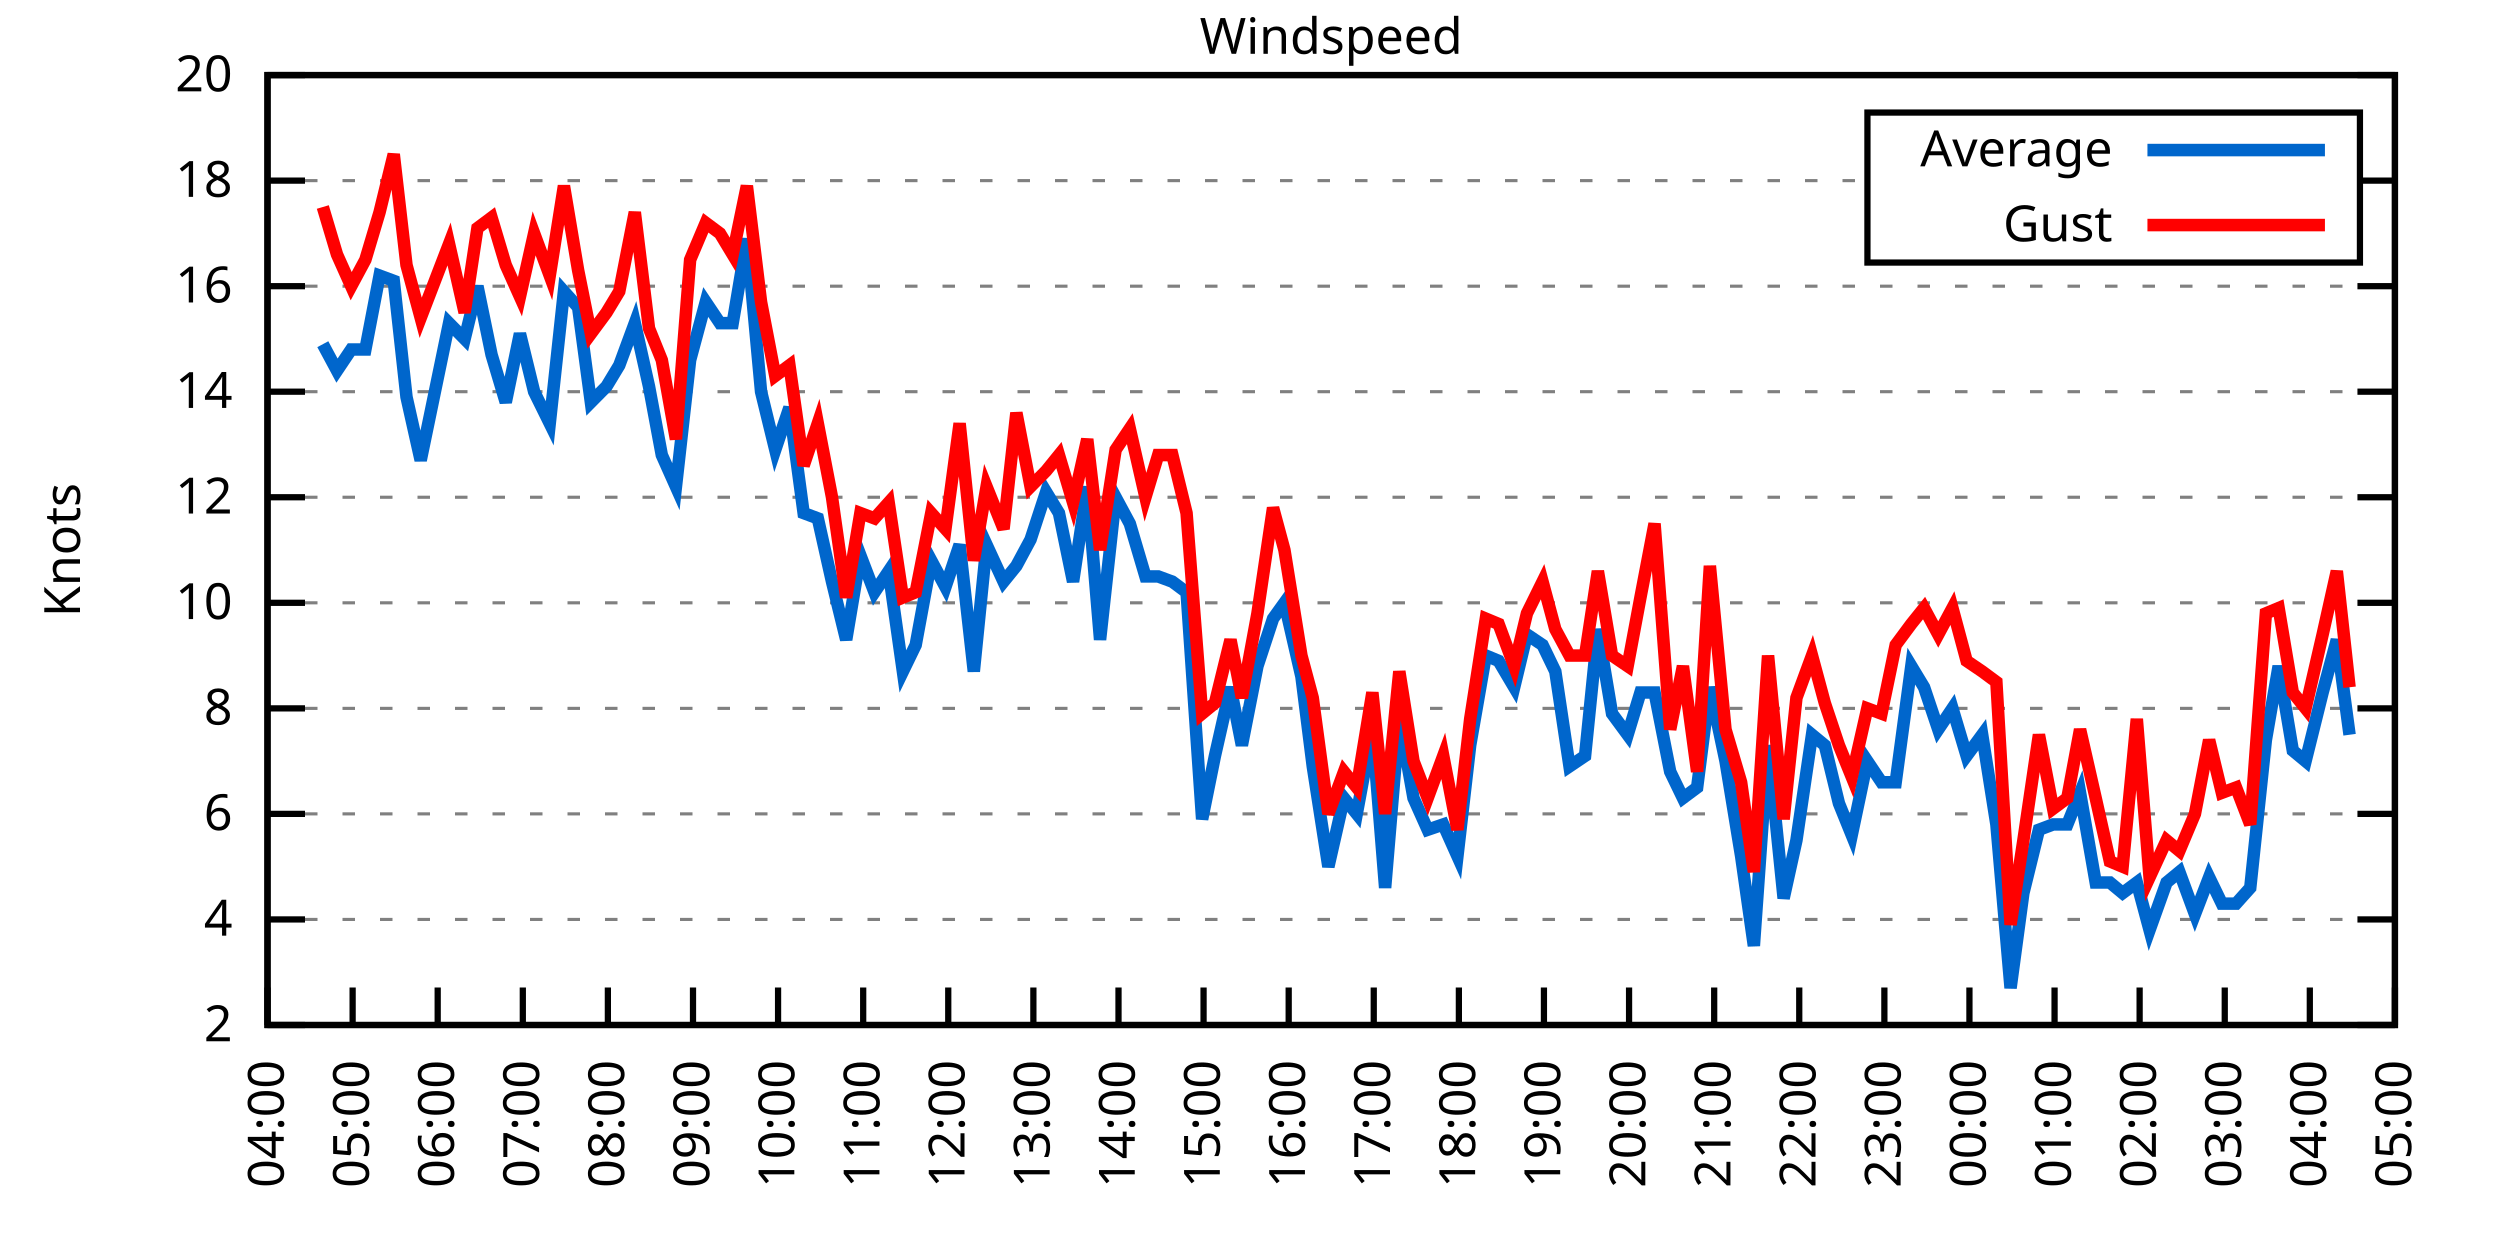
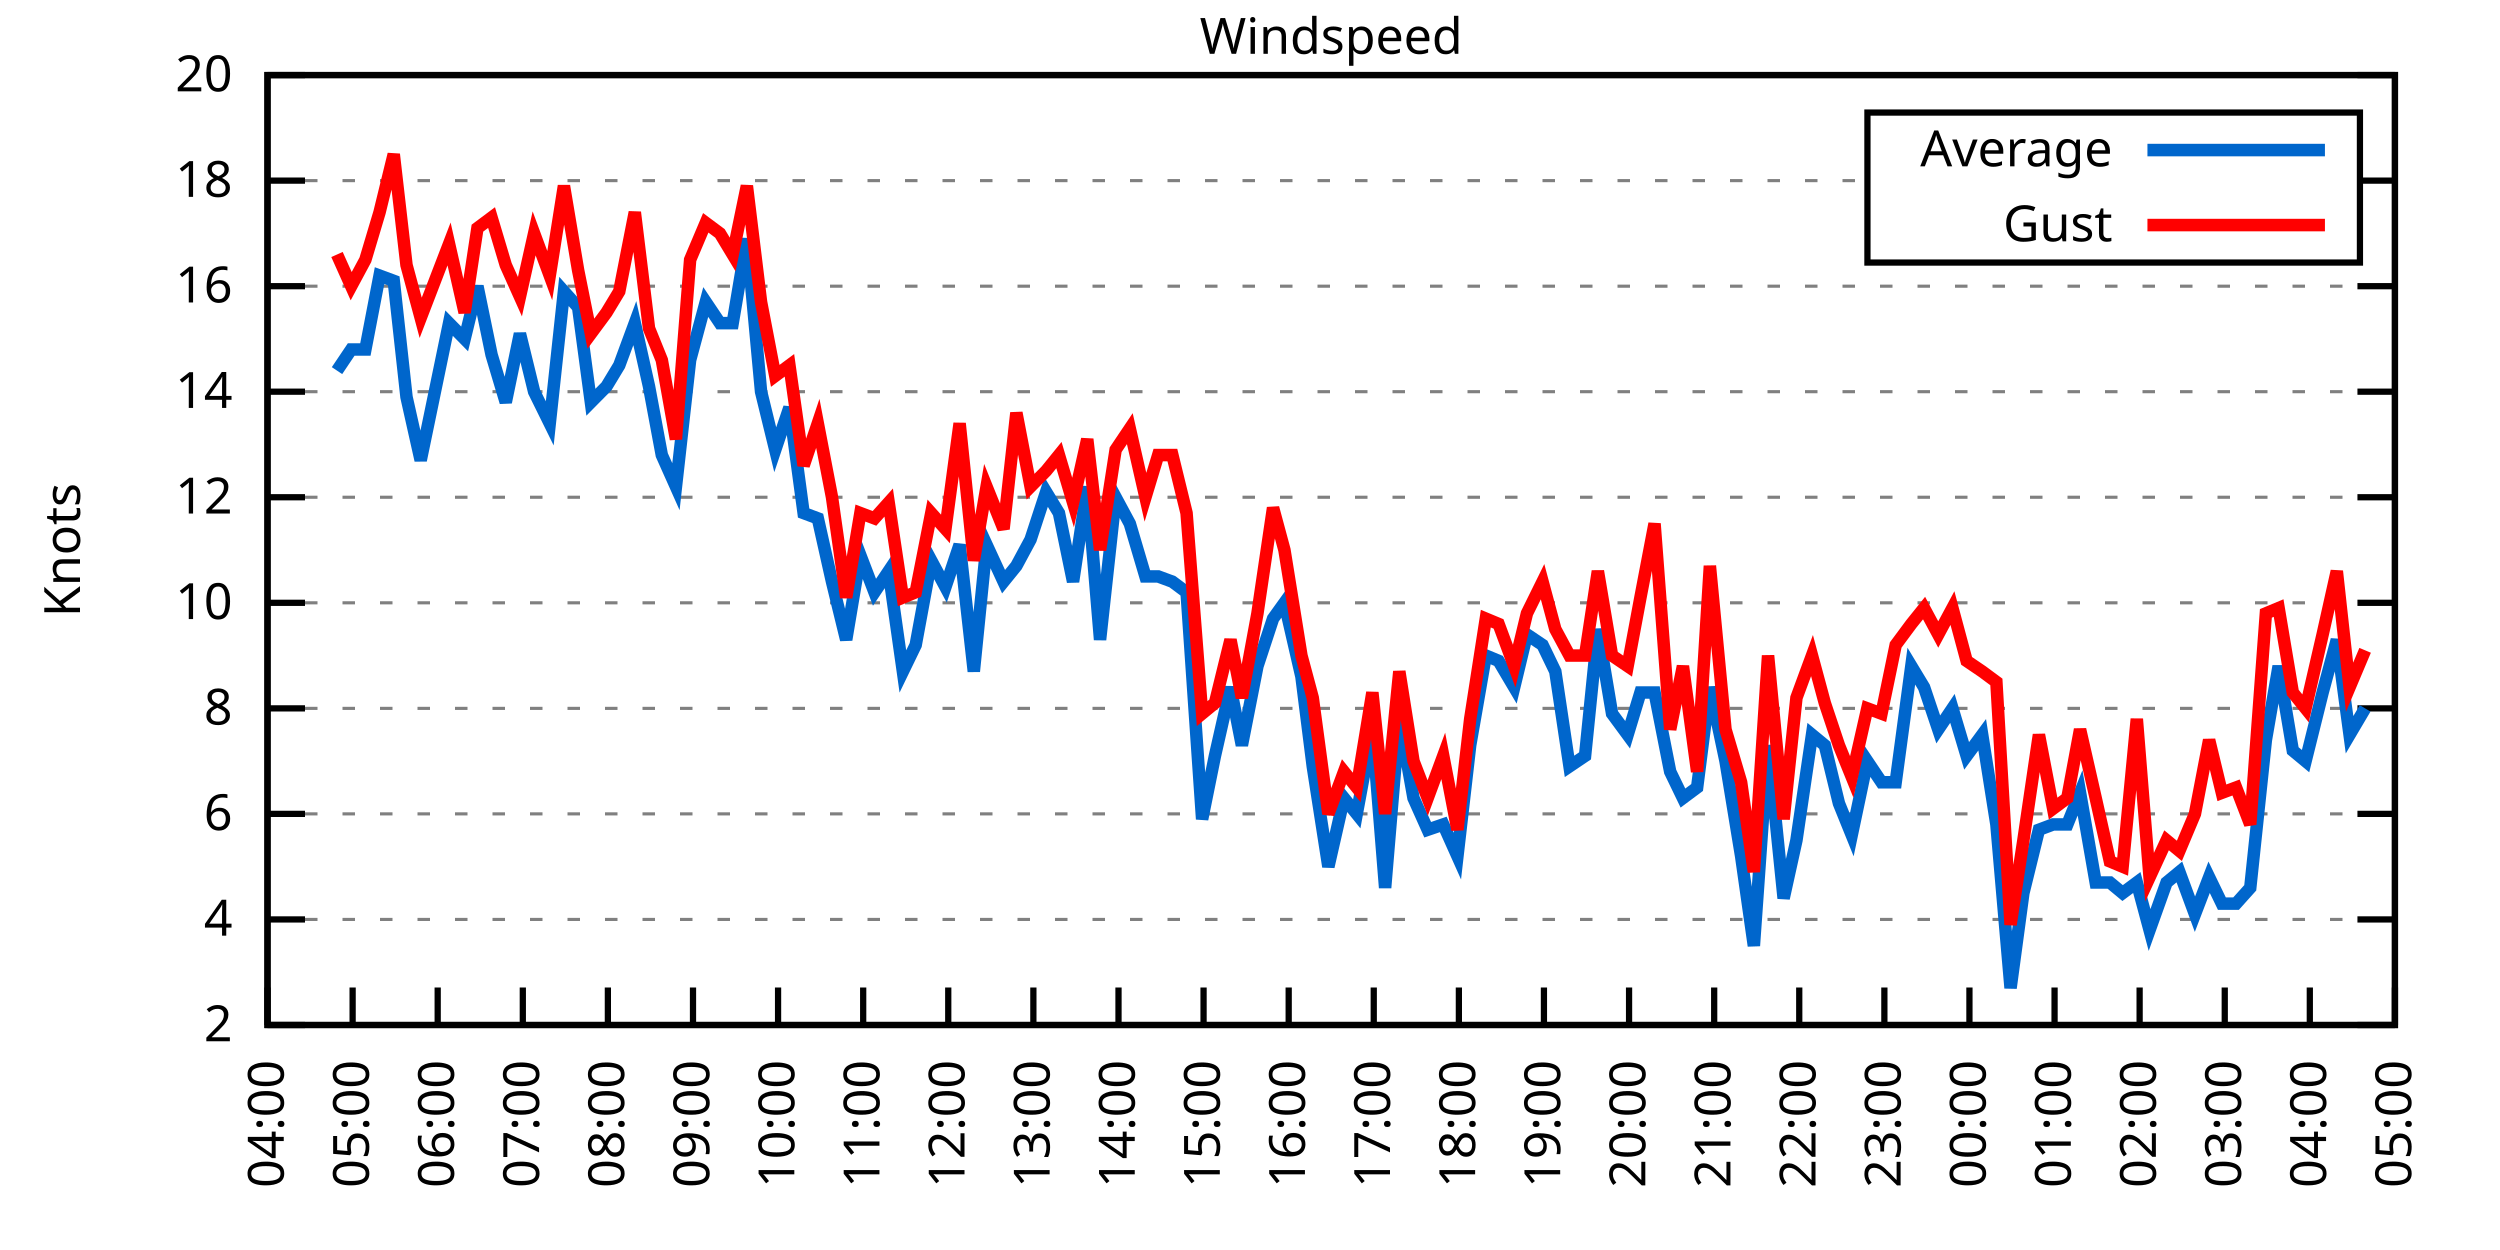
<svg xmlns="http://www.w3.org/2000/svg" xmlns:xlink="http://www.w3.org/1999/xlink" width="400" height="200" viewBox="0 0 400 200">
  <g id="gnuplot_canvas">
    <rect x="0" y="0" width="400" height="200" fill="none" />
    <defs>
      <circle id="gpDot" r="0.5" stroke-width="0.5" stroke="currentColor" />
      <path id="gpPt0" stroke-width="0.333" stroke="currentColor" d="M-1,0 h2 M0,-1 v2" />
      <path id="gpPt1" stroke-width="0.333" stroke="currentColor" d="M-1,-1 L1,1 M1,-1 L-1,1" />
      <path id="gpPt2" stroke-width="0.333" stroke="currentColor" d="M-1,0 L1,0 M0,-1 L0,1 M-1,-1 L1,1 M-1,1 L1,-1" />
      <rect id="gpPt3" stroke-width="0.333" stroke="currentColor" x="-1" y="-1" width="2" height="2" />
      <rect id="gpPt4" stroke-width="0.333" stroke="currentColor" fill="currentColor" x="-1" y="-1" width="2" height="2" />
      <circle id="gpPt5" stroke-width="0.333" stroke="currentColor" cx="0" cy="0" r="1" />
      <use xlink:href="#gpPt5" id="gpPt6" fill="currentColor" stroke="none" />
      <path id="gpPt7" stroke-width="0.333" stroke="currentColor" d="M0,-1.33 L-1.33,0.67 L1.33,0.67 z" />
      <use xlink:href="#gpPt7" id="gpPt8" fill="currentColor" stroke="none" />
      <use xlink:href="#gpPt7" id="gpPt9" stroke="currentColor" transform="rotate(180)" />
      <use xlink:href="#gpPt9" id="gpPt10" fill="currentColor" stroke="none" />
      <use xlink:href="#gpPt3" id="gpPt11" stroke="currentColor" transform="rotate(45)" />
      <use xlink:href="#gpPt11" id="gpPt12" fill="currentColor" stroke="none" />
      <path id="gpPt13" stroke-width="0.333" stroke="currentColor" d="M0,1.330 L1.265,0.411 L0.782,-1.067 L-0.782,-1.076 L-1.265,0.411 z" />
      <use xlink:href="#gpPt13" id="gpPt14" fill="currentColor" stroke="none" />
      <filter id="textbox" filterUnits="objectBoundingBox" x="0" y="0" height="1" width="1">
        <feFlood flood-color="white" flood-opacity="1" result="bgnd" />
        <feComposite in="SourceGraphic" in2="bgnd" operator="atop" />
      </filter>
      <filter id="greybox" filterUnits="objectBoundingBox" x="0" y="0" height="1" width="1">
        <feFlood flood-color="lightgrey" flood-opacity="1" result="grey" />
        <feComposite in="SourceGraphic" in2="grey" operator="atop" />
      </filter>
    </defs>
    <g fill="none" color="white" stroke="currentColor" stroke-width="1.00" stroke-linecap="butt" stroke-linejoin="miter">
</g>
    <g fill="none" color="black" stroke="currentColor" stroke-width="1.00" stroke-linecap="butt" stroke-linejoin="miter">
      <g stroke="none" shape-rendering="crispEdges">
        <polygon fill="rgb(255, 255, 255)" points="42.80,164.00 383.18,164.00 383.18,12.02 42.80,12.02 " />
      </g>
    </g>
    <g fill="none" color="black" stroke="currentColor" stroke-width="1.00" stroke-linecap="butt" stroke-linejoin="miter">
</g>
    <g fill="none" color="black" stroke="black" stroke-width="0.50" stroke-linecap="butt" stroke-linejoin="miter">
</g>
    <g fill="none" color="gray" stroke="currentColor" stroke-width="0.50" stroke-linecap="butt" stroke-linejoin="miter">
      <path stroke="gray" stroke-dasharray="2,4" class="gridline" d="M42.80,164.00 L383.19,164.00  " />
    </g>
    <g fill="none" color="gray" stroke="gray" stroke-width="1.00" stroke-linecap="butt" stroke-linejoin="miter">
</g>
    <g fill="none" color="black" stroke="currentColor" stroke-width="1.00" stroke-linecap="butt" stroke-linejoin="miter">
      <path stroke="black" d="M42.80,164.00 L48.80,164.00 M383.19,164.00 L377.19,164.00  " />
      <g transform="translate(37.20,166.60)" stroke="none" fill="black" font-family="Sans" font-size="8.00" text-anchor="end">
        <text>
          <tspan font-family="Sans"> 2</tspan>
        </text>
      </g>
    </g>
    <g fill="none" color="black" stroke="currentColor" stroke-width="1.00" stroke-linecap="butt" stroke-linejoin="miter">
</g>
    <g fill="none" color="black" stroke="black" stroke-width="0.50" stroke-linecap="butt" stroke-linejoin="miter">
</g>
    <g fill="none" color="gray" stroke="currentColor" stroke-width="0.50" stroke-linecap="butt" stroke-linejoin="miter">
      <path stroke="gray" stroke-dasharray="2,4" class="gridline" d="M42.80,147.11 L383.19,147.11  " />
    </g>
    <g fill="none" color="gray" stroke="gray" stroke-width="1.00" stroke-linecap="butt" stroke-linejoin="miter">
</g>
    <g fill="none" color="black" stroke="currentColor" stroke-width="1.00" stroke-linecap="butt" stroke-linejoin="miter">
      <path stroke="black" d="M42.80,147.11 L48.80,147.11 M383.19,147.11 L377.19,147.11  " />
      <g transform="translate(37.20,149.71)" stroke="none" fill="black" font-family="Sans" font-size="8.00" text-anchor="end">
        <text>
          <tspan font-family="Sans"> 4</tspan>
        </text>
      </g>
    </g>
    <g fill="none" color="black" stroke="currentColor" stroke-width="1.00" stroke-linecap="butt" stroke-linejoin="miter">
</g>
    <g fill="none" color="black" stroke="black" stroke-width="0.50" stroke-linecap="butt" stroke-linejoin="miter">
</g>
    <g fill="none" color="gray" stroke="currentColor" stroke-width="0.50" stroke-linecap="butt" stroke-linejoin="miter">
      <path stroke="gray" stroke-dasharray="2,4" class="gridline" d="M42.80,130.22 L383.19,130.22  " />
    </g>
    <g fill="none" color="gray" stroke="gray" stroke-width="1.00" stroke-linecap="butt" stroke-linejoin="miter">
</g>
    <g fill="none" color="black" stroke="currentColor" stroke-width="1.00" stroke-linecap="butt" stroke-linejoin="miter">
      <path stroke="black" d="M42.80,130.22 L48.80,130.22 M383.19,130.22 L377.19,130.22  " />
      <g transform="translate(37.20,132.82)" stroke="none" fill="black" font-family="Sans" font-size="8.00" text-anchor="end">
        <text>
          <tspan font-family="Sans"> 6</tspan>
        </text>
      </g>
    </g>
    <g fill="none" color="black" stroke="currentColor" stroke-width="1.00" stroke-linecap="butt" stroke-linejoin="miter">
</g>
    <g fill="none" color="black" stroke="black" stroke-width="0.50" stroke-linecap="butt" stroke-linejoin="miter">
</g>
    <g fill="none" color="gray" stroke="currentColor" stroke-width="0.50" stroke-linecap="butt" stroke-linejoin="miter">
      <path stroke="gray" stroke-dasharray="2,4" class="gridline" d="M42.80,113.34 L383.19,113.34  " />
    </g>
    <g fill="none" color="gray" stroke="gray" stroke-width="1.00" stroke-linecap="butt" stroke-linejoin="miter">
</g>
    <g fill="none" color="black" stroke="currentColor" stroke-width="1.00" stroke-linecap="butt" stroke-linejoin="miter">
      <path stroke="black" d="M42.80,113.34 L48.80,113.34 M383.19,113.34 L377.19,113.34  " />
      <g transform="translate(37.20,115.94)" stroke="none" fill="black" font-family="Sans" font-size="8.00" text-anchor="end">
        <text>
          <tspan font-family="Sans"> 8</tspan>
        </text>
      </g>
    </g>
    <g fill="none" color="black" stroke="currentColor" stroke-width="1.00" stroke-linecap="butt" stroke-linejoin="miter">
</g>
    <g fill="none" color="black" stroke="black" stroke-width="0.50" stroke-linecap="butt" stroke-linejoin="miter">
</g>
    <g fill="none" color="gray" stroke="currentColor" stroke-width="0.50" stroke-linecap="butt" stroke-linejoin="miter">
      <path stroke="gray" stroke-dasharray="2,4" class="gridline" d="M42.80,96.45 L383.19,96.45  " />
    </g>
    <g fill="none" color="gray" stroke="gray" stroke-width="1.00" stroke-linecap="butt" stroke-linejoin="miter">
</g>
    <g fill="none" color="black" stroke="currentColor" stroke-width="1.00" stroke-linecap="butt" stroke-linejoin="miter">
      <path stroke="black" d="M42.80,96.45 L48.80,96.45 M383.19,96.45 L377.19,96.45  " />
      <g transform="translate(37.20,99.05)" stroke="none" fill="black" font-family="Sans" font-size="8.00" text-anchor="end">
        <text>
          <tspan font-family="Sans"> 10</tspan>
        </text>
      </g>
    </g>
    <g fill="none" color="black" stroke="currentColor" stroke-width="1.00" stroke-linecap="butt" stroke-linejoin="miter">
</g>
    <g fill="none" color="black" stroke="black" stroke-width="0.50" stroke-linecap="butt" stroke-linejoin="miter">
</g>
    <g fill="none" color="gray" stroke="currentColor" stroke-width="0.50" stroke-linecap="butt" stroke-linejoin="miter">
      <path stroke="gray" stroke-dasharray="2,4" class="gridline" d="M42.80,79.56 L383.19,79.56  " />
    </g>
    <g fill="none" color="gray" stroke="gray" stroke-width="1.00" stroke-linecap="butt" stroke-linejoin="miter">
</g>
    <g fill="none" color="black" stroke="currentColor" stroke-width="1.00" stroke-linecap="butt" stroke-linejoin="miter">
      <path stroke="black" d="M42.80,79.56 L48.80,79.56 M383.19,79.56 L377.19,79.56  " />
      <g transform="translate(37.20,82.16)" stroke="none" fill="black" font-family="Sans" font-size="8.00" text-anchor="end">
        <text>
          <tspan font-family="Sans"> 12</tspan>
        </text>
      </g>
    </g>
    <g fill="none" color="black" stroke="currentColor" stroke-width="1.00" stroke-linecap="butt" stroke-linejoin="miter">
</g>
    <g fill="none" color="black" stroke="black" stroke-width="0.50" stroke-linecap="butt" stroke-linejoin="miter">
</g>
    <g fill="none" color="gray" stroke="currentColor" stroke-width="0.50" stroke-linecap="butt" stroke-linejoin="miter">
      <path stroke="gray" stroke-dasharray="2,4" class="gridline" d="M42.80,62.67 L383.19,62.67  " />
    </g>
    <g fill="none" color="gray" stroke="gray" stroke-width="1.00" stroke-linecap="butt" stroke-linejoin="miter">
</g>
    <g fill="none" color="black" stroke="currentColor" stroke-width="1.00" stroke-linecap="butt" stroke-linejoin="miter">
      <path stroke="black" d="M42.80,62.67 L48.80,62.67 M383.19,62.67 L377.19,62.67  " />
      <g transform="translate(37.20,65.27)" stroke="none" fill="black" font-family="Sans" font-size="8.00" text-anchor="end">
        <text>
          <tspan font-family="Sans"> 14</tspan>
        </text>
      </g>
    </g>
    <g fill="none" color="black" stroke="currentColor" stroke-width="1.00" stroke-linecap="butt" stroke-linejoin="miter">
</g>
    <g fill="none" color="black" stroke="black" stroke-width="0.50" stroke-linecap="butt" stroke-linejoin="miter">
</g>
    <g fill="none" color="gray" stroke="currentColor" stroke-width="0.50" stroke-linecap="butt" stroke-linejoin="miter">
      <path stroke="gray" stroke-dasharray="2,4" class="gridline" d="M42.80,45.79 L383.19,45.79  " />
    </g>
    <g fill="none" color="gray" stroke="gray" stroke-width="1.00" stroke-linecap="butt" stroke-linejoin="miter">
</g>
    <g fill="none" color="black" stroke="currentColor" stroke-width="1.00" stroke-linecap="butt" stroke-linejoin="miter">
      <path stroke="black" d="M42.80,45.79 L48.80,45.79 M383.19,45.79 L377.19,45.79  " />
      <g transform="translate(37.20,48.39)" stroke="none" fill="black" font-family="Sans" font-size="8.00" text-anchor="end">
        <text>
          <tspan font-family="Sans"> 16</tspan>
        </text>
      </g>
    </g>
    <g fill="none" color="black" stroke="currentColor" stroke-width="1.00" stroke-linecap="butt" stroke-linejoin="miter">
</g>
    <g fill="none" color="black" stroke="black" stroke-width="0.50" stroke-linecap="butt" stroke-linejoin="miter">
</g>
    <g fill="none" color="gray" stroke="currentColor" stroke-width="0.50" stroke-linecap="butt" stroke-linejoin="miter">
      <path stroke="gray" stroke-dasharray="2,4" class="gridline" d="M42.80,28.90 L298.79,28.90 M377.59,28.90 L383.19,28.90  " />
    </g>
    <g fill="none" color="gray" stroke="gray" stroke-width="1.00" stroke-linecap="butt" stroke-linejoin="miter">
</g>
    <g fill="none" color="black" stroke="currentColor" stroke-width="1.00" stroke-linecap="butt" stroke-linejoin="miter">
      <path stroke="black" d="M42.80,28.90 L48.80,28.90 M383.19,28.90 L377.19,28.90  " />
      <g transform="translate(37.20,31.50)" stroke="none" fill="black" font-family="Sans" font-size="8.00" text-anchor="end">
        <text>
          <tspan font-family="Sans"> 18</tspan>
        </text>
      </g>
    </g>
    <g fill="none" color="black" stroke="currentColor" stroke-width="1.00" stroke-linecap="butt" stroke-linejoin="miter">
</g>
    <g fill="none" color="black" stroke="black" stroke-width="0.50" stroke-linecap="butt" stroke-linejoin="miter">
</g>
    <g fill="none" color="gray" stroke="currentColor" stroke-width="0.50" stroke-linecap="butt" stroke-linejoin="miter">
      <path stroke="gray" stroke-dasharray="2,4" class="gridline" d="M42.80,12.01 L383.19,12.01  " />
    </g>
    <g fill="none" color="gray" stroke="gray" stroke-width="1.00" stroke-linecap="butt" stroke-linejoin="miter">
</g>
    <g fill="none" color="black" stroke="currentColor" stroke-width="1.00" stroke-linecap="butt" stroke-linejoin="miter">
      <path stroke="black" d="M42.80,12.01 L48.80,12.01 M383.19,12.01 L377.19,12.01  " />
      <g transform="translate(37.20,14.61)" stroke="none" fill="black" font-family="Sans" font-size="8.00" text-anchor="end">
        <text>
          <tspan font-family="Sans"> 20</tspan>
        </text>
      </g>
    </g>
    <g fill="none" color="black" stroke="currentColor" stroke-width="1.00" stroke-linecap="butt" stroke-linejoin="miter">
      <path stroke="black" d="M42.80,164.00 L42.80,158.00  " />
      <g transform="translate(45.40,169.60) rotate(270.00)" stroke="none" fill="black" font-family="Sans" font-size="8.00" text-anchor="end">
        <text>
          <tspan font-family="Sans">04:00</tspan>
        </text>
      </g>
    </g>
    <g fill="none" color="black" stroke="currentColor" stroke-width="1.00" stroke-linecap="butt" stroke-linejoin="miter">
      <path stroke="black" d="M56.42,164.00 L56.42,158.00  " />
      <g transform="translate(59.02,169.60) rotate(270.00)" stroke="none" fill="black" font-family="Sans" font-size="8.00" text-anchor="end">
        <text>
          <tspan font-family="Sans">05:00</tspan>
        </text>
      </g>
    </g>
    <g fill="none" color="black" stroke="currentColor" stroke-width="1.00" stroke-linecap="butt" stroke-linejoin="miter">
      <path stroke="black" d="M70.03,164.00 L70.03,158.00  " />
      <g transform="translate(72.63,169.60) rotate(270.00)" stroke="none" fill="black" font-family="Sans" font-size="8.00" text-anchor="end">
        <text>
          <tspan font-family="Sans">06:00</tspan>
        </text>
      </g>
    </g>
    <g fill="none" color="black" stroke="currentColor" stroke-width="1.00" stroke-linecap="butt" stroke-linejoin="miter">
      <path stroke="black" d="M83.65,164.00 L83.65,158.00  " />
      <g transform="translate(86.25,169.60) rotate(270.00)" stroke="none" fill="black" font-family="Sans" font-size="8.00" text-anchor="end">
        <text>
          <tspan font-family="Sans">07:00</tspan>
        </text>
      </g>
    </g>
    <g fill="none" color="black" stroke="currentColor" stroke-width="1.00" stroke-linecap="butt" stroke-linejoin="miter">
      <path stroke="black" d="M97.26,164.00 L97.26,158.00  " />
      <g transform="translate(99.86,169.60) rotate(270.00)" stroke="none" fill="black" font-family="Sans" font-size="8.00" text-anchor="end">
        <text>
          <tspan font-family="Sans">08:00</tspan>
        </text>
      </g>
    </g>
    <g fill="none" color="black" stroke="currentColor" stroke-width="1.00" stroke-linecap="butt" stroke-linejoin="miter">
      <path stroke="black" d="M110.88,164.00 L110.88,158.00  " />
      <g transform="translate(113.48,169.60) rotate(270.00)" stroke="none" fill="black" font-family="Sans" font-size="8.00" text-anchor="end">
        <text>
          <tspan font-family="Sans">09:00</tspan>
        </text>
      </g>
    </g>
    <g fill="none" color="black" stroke="currentColor" stroke-width="1.00" stroke-linecap="butt" stroke-linejoin="miter">
      <path stroke="black" d="M124.49,164.00 L124.49,158.00  " />
      <g transform="translate(127.09,169.60) rotate(270.00)" stroke="none" fill="black" font-family="Sans" font-size="8.00" text-anchor="end">
        <text>
          <tspan font-family="Sans">10:00</tspan>
        </text>
      </g>
    </g>
    <g fill="none" color="black" stroke="currentColor" stroke-width="1.00" stroke-linecap="butt" stroke-linejoin="miter">
      <path stroke="black" d="M138.11,164.00 L138.11,158.00  " />
      <g transform="translate(140.71,169.60) rotate(270.00)" stroke="none" fill="black" font-family="Sans" font-size="8.00" text-anchor="end">
        <text>
          <tspan font-family="Sans">11:00</tspan>
        </text>
      </g>
    </g>
    <g fill="none" color="black" stroke="currentColor" stroke-width="1.00" stroke-linecap="butt" stroke-linejoin="miter">
      <path stroke="black" d="M151.72,164.00 L151.72,158.00  " />
      <g transform="translate(154.32,169.60) rotate(270.00)" stroke="none" fill="black" font-family="Sans" font-size="8.00" text-anchor="end">
        <text>
          <tspan font-family="Sans">12:00</tspan>
        </text>
      </g>
    </g>
    <g fill="none" color="black" stroke="currentColor" stroke-width="1.00" stroke-linecap="butt" stroke-linejoin="miter">
      <path stroke="black" d="M165.34,164.00 L165.34,158.00  " />
      <g transform="translate(167.94,169.60) rotate(270.00)" stroke="none" fill="black" font-family="Sans" font-size="8.00" text-anchor="end">
        <text>
          <tspan font-family="Sans">13:00</tspan>
        </text>
      </g>
    </g>
    <g fill="none" color="black" stroke="currentColor" stroke-width="1.00" stroke-linecap="butt" stroke-linejoin="miter">
      <path stroke="black" d="M178.96,164.00 L178.96,158.00  " />
      <g transform="translate(181.56,169.60) rotate(270.00)" stroke="none" fill="black" font-family="Sans" font-size="8.00" text-anchor="end">
        <text>
          <tspan font-family="Sans">14:00</tspan>
        </text>
      </g>
    </g>
    <g fill="none" color="black" stroke="currentColor" stroke-width="1.00" stroke-linecap="butt" stroke-linejoin="miter">
      <path stroke="black" d="M192.57,164.00 L192.57,158.00  " />
      <g transform="translate(195.17,169.60) rotate(270.00)" stroke="none" fill="black" font-family="Sans" font-size="8.00" text-anchor="end">
        <text>
          <tspan font-family="Sans">15:00</tspan>
        </text>
      </g>
    </g>
    <g fill="none" color="black" stroke="currentColor" stroke-width="1.00" stroke-linecap="butt" stroke-linejoin="miter">
      <path stroke="black" d="M206.19,164.00 L206.19,158.00  " />
      <g transform="translate(208.79,169.60) rotate(270.00)" stroke="none" fill="black" font-family="Sans" font-size="8.00" text-anchor="end">
        <text>
          <tspan font-family="Sans">16:00</tspan>
        </text>
      </g>
    </g>
    <g fill="none" color="black" stroke="currentColor" stroke-width="1.00" stroke-linecap="butt" stroke-linejoin="miter">
      <path stroke="black" d="M219.80,164.00 L219.80,158.00  " />
      <g transform="translate(222.40,169.60) rotate(270.00)" stroke="none" fill="black" font-family="Sans" font-size="8.00" text-anchor="end">
        <text>
          <tspan font-family="Sans">17:00</tspan>
        </text>
      </g>
    </g>
    <g fill="none" color="black" stroke="currentColor" stroke-width="1.00" stroke-linecap="butt" stroke-linejoin="miter">
      <path stroke="black" d="M233.42,164.00 L233.42,158.00  " />
      <g transform="translate(236.02,169.60) rotate(270.00)" stroke="none" fill="black" font-family="Sans" font-size="8.00" text-anchor="end">
        <text>
          <tspan font-family="Sans">18:00</tspan>
        </text>
      </g>
    </g>
    <g fill="none" color="black" stroke="currentColor" stroke-width="1.00" stroke-linecap="butt" stroke-linejoin="miter">
      <path stroke="black" d="M247.03,164.00 L247.03,158.00  " />
      <g transform="translate(249.63,169.60) rotate(270.00)" stroke="none" fill="black" font-family="Sans" font-size="8.00" text-anchor="end">
        <text>
          <tspan font-family="Sans">19:00</tspan>
        </text>
      </g>
    </g>
    <g fill="none" color="black" stroke="currentColor" stroke-width="1.00" stroke-linecap="butt" stroke-linejoin="miter">
      <path stroke="black" d="M260.65,164.00 L260.65,158.00  " />
      <g transform="translate(263.25,169.60) rotate(270.00)" stroke="none" fill="black" font-family="Sans" font-size="8.00" text-anchor="end">
        <text>
          <tspan font-family="Sans">20:00</tspan>
        </text>
      </g>
    </g>
    <g fill="none" color="black" stroke="currentColor" stroke-width="1.00" stroke-linecap="butt" stroke-linejoin="miter">
      <path stroke="black" d="M274.27,164.00 L274.27,158.00  " />
      <g transform="translate(276.87,169.60) rotate(270.00)" stroke="none" fill="black" font-family="Sans" font-size="8.00" text-anchor="end">
        <text>
          <tspan font-family="Sans">21:00</tspan>
        </text>
      </g>
    </g>
    <g fill="none" color="black" stroke="currentColor" stroke-width="1.00" stroke-linecap="butt" stroke-linejoin="miter">
      <path stroke="black" d="M287.88,164.00 L287.88,158.00  " />
      <g transform="translate(290.48,169.60) rotate(270.00)" stroke="none" fill="black" font-family="Sans" font-size="8.00" text-anchor="end">
        <text>
          <tspan font-family="Sans">22:00</tspan>
        </text>
      </g>
    </g>
    <g fill="none" color="black" stroke="currentColor" stroke-width="1.00" stroke-linecap="butt" stroke-linejoin="miter">
      <path stroke="black" d="M301.50,164.00 L301.50,158.00  " />
      <g transform="translate(304.10,169.60) rotate(270.00)" stroke="none" fill="black" font-family="Sans" font-size="8.00" text-anchor="end">
        <text>
          <tspan font-family="Sans">23:00</tspan>
        </text>
      </g>
    </g>
    <g fill="none" color="black" stroke="currentColor" stroke-width="1.00" stroke-linecap="butt" stroke-linejoin="miter">
      <path stroke="black" d="M315.11,164.00 L315.11,158.00  " />
      <g transform="translate(317.71,169.60) rotate(270.00)" stroke="none" fill="black" font-family="Sans" font-size="8.00" text-anchor="end">
        <text>
          <tspan font-family="Sans">00:00</tspan>
        </text>
      </g>
    </g>
    <g fill="none" color="black" stroke="currentColor" stroke-width="1.00" stroke-linecap="butt" stroke-linejoin="miter">
      <path stroke="black" d="M328.73,164.00 L328.73,158.00  " />
      <g transform="translate(331.33,169.60) rotate(270.00)" stroke="none" fill="black" font-family="Sans" font-size="8.00" text-anchor="end">
        <text>
          <tspan font-family="Sans">01:00</tspan>
        </text>
      </g>
    </g>
    <g fill="none" color="black" stroke="currentColor" stroke-width="1.00" stroke-linecap="butt" stroke-linejoin="miter">
      <path stroke="black" d="M342.34,164.00 L342.34,158.00  " />
      <g transform="translate(344.94,169.60) rotate(270.00)" stroke="none" fill="black" font-family="Sans" font-size="8.00" text-anchor="end">
        <text>
          <tspan font-family="Sans">02:00</tspan>
        </text>
      </g>
    </g>
    <g fill="none" color="black" stroke="currentColor" stroke-width="1.00" stroke-linecap="butt" stroke-linejoin="miter">
      <path stroke="black" d="M355.96,164.00 L355.96,158.00  " />
      <g transform="translate(358.56,169.60) rotate(270.00)" stroke="none" fill="black" font-family="Sans" font-size="8.00" text-anchor="end">
        <text>
          <tspan font-family="Sans">03:00</tspan>
        </text>
      </g>
    </g>
    <g fill="none" color="black" stroke="currentColor" stroke-width="1.00" stroke-linecap="butt" stroke-linejoin="miter">
      <path stroke="black" d="M369.57,164.00 L369.57,158.00  " />
      <g transform="translate(372.17,169.60) rotate(270.00)" stroke="none" fill="black" font-family="Sans" font-size="8.00" text-anchor="end">
        <text>
          <tspan font-family="Sans">04:00</tspan>
        </text>
      </g>
    </g>
    <g fill="none" color="black" stroke="currentColor" stroke-width="1.00" stroke-linecap="butt" stroke-linejoin="miter">
      <path stroke="black" d="M383.19,164.00 L383.19,158.00  " />
      <g transform="translate(385.79,169.60) rotate(270.00)" stroke="none" fill="black" font-family="Sans" font-size="8.00" text-anchor="end">
        <text>
          <tspan font-family="Sans">05:00</tspan>
        </text>
      </g>
    </g>
    <g fill="none" color="black" stroke="currentColor" stroke-width="1.00" stroke-linecap="butt" stroke-linejoin="miter">
</g>
    <g fill="none" color="black" stroke="currentColor" stroke-width="1.00" stroke-linecap="butt" stroke-linejoin="miter">
      <path stroke="black" d="M42.80,12.01 L42.80,164.00 L383.19,164.00 L383.19,12.01 L42.80,12.01 Z  " />
    </g>
    <g fill="none" color="black" stroke="currentColor" stroke-width="1.00" stroke-linecap="butt" stroke-linejoin="miter">
</g>
    <g fill="none" color="black" stroke="currentColor" stroke-width="1.00" stroke-linecap="butt" stroke-linejoin="miter">
      <path stroke="black" d="M298.79,42.01 L298.79,18.01 L377.59,18.01 L377.59,42.01 L298.79,42.01 Z  " />
    </g>
    <g id="Windspeed_plot_1">
      <g fill="none" color="white" stroke="black" stroke-width="2.00" stroke-linecap="butt" stroke-linejoin="miter">
</g>
      <g fill="none" color="black" stroke="currentColor" stroke-width="2.00" stroke-linecap="butt" stroke-linejoin="miter">
        <g transform="translate(337.99,26.61)" stroke="none" fill="black" font-family="Sans" font-size="8.00" text-anchor="end">
          <text>
            <tspan font-family="Sans">Average</tspan>
          </text>
        </g>
      </g>
      <g fill="none" color="black" stroke="currentColor" stroke-width="2.00" stroke-linecap="butt" stroke-linejoin="miter">
-         <path stroke="rgb(  0, 102, 204)" d="M343.59,24.01 L371.99,24.01 M51.65,55.07 L53.92,59.30 L56.19,55.92 L58.46,55.92 L60.73,44.10 L63.00,44.94   L65.04,63.52 L67.31,73.65 L71.85,51.70 L74.34,54.23 L76.39,45.79 L78.65,56.76 L80.92,64.36 L83.19,53.39   L85.46,62.67 L87.96,67.74 L90.23,46.63 L92.50,49.16 L94.54,64.36 L97.04,61.83 L99.08,58.45 L101.57,51.70   L103.84,61.83 L105.89,72.81 L108.15,77.87 L110.42,57.61 L112.92,48.32 L115.19,51.70 L117.23,51.70 L119.50,38.19   L121.77,62.67 L124.04,71.96 L126.31,65.21 L128.58,82.09 L130.85,82.94 L133.12,93.07 L135.39,102.36 L137.66,88.85   L139.92,94.76 L142.19,91.38 L144.46,107.43 L146.51,103.20 L149.00,89.69 L151.27,93.92 L153.54,87.16 L155.81,107.43   L157.85,87.16 L160.57,93.07 L162.62,90.54 L164.89,86.32 L167.38,78.72 L169.43,82.09 L171.69,93.07 L173.96,77.87   L176.01,102.36 L178.50,79.56 L180.77,83.78 L183.27,92.23 L185.31,92.23 L187.58,93.07 L189.85,94.76 L192.34,131.07   L194.39,120.94 L196.88,109.96 L198.70,119.25 L201.19,106.58 L203.69,98.98 L205.51,96.45 L208.23,108.27 L210.04,122.62   L212.54,138.67 L215.04,127.69 L217.08,130.22 L219.58,116.71 L221.62,142.05 L223.89,115.03 L226.16,127.69 L228.43,132.76   L230.92,131.91 L233.19,136.98 L235.23,119.25 L237.73,104.89 L239.77,105.74 L242.27,109.96 L244.31,101.52 L246.81,103.20   L248.85,107.43 L251.12,122.62 L253.61,120.94 L255.66,100.67 L257.93,114.18 L260.42,117.56 L262.47,110.80 L264.73,110.80   L267.23,123.47 L269.27,127.69 L271.54,126.00 L273.58,109.96 L276.08,121.78 L278.58,136.98 L280.62,151.33 L282.89,119.25   L285.38,143.73 L287.43,134.45 L289.92,117.56 L291.97,119.25 L294.23,128.54 L296.28,133.60 L298.77,121.78 L301.04,125.16   L303.31,125.16 L305.81,106.58 L307.85,109.96 L310.12,116.71 L312.39,113.34 L314.66,120.94 L317.15,117.56 L319.42,131.91   L321.69,158.09 L323.74,142.89 L326.23,132.76 L328.50,131.91 L330.77,131.91 L332.81,126.85 L335.31,141.20 L337.58,141.20   L339.62,142.89 L341.89,141.20 L343.93,148.80 L346.65,141.20 L348.70,139.51 L351.19,146.27 L353.46,140.36 L355.50,144.58   L357.77,144.58 L360.04,142.05 L362.54,118.40 L364.58,106.58 L366.85,120.09 L368.89,121.78 L371.62,110.80 L373.89,102.36   L375.93,117.56  " />
+         <path stroke="rgb(  0, 102, 204)" d="M343.59,24.01 L371.99,24.01 M53.92,59.30 L56.19,55.92 L58.46,55.92 L60.73,44.10 L63.00,44.94 L65.04,63.52   L67.31,73.65 L71.85,51.70 L74.34,54.23 L76.39,45.79 L78.65,56.76 L80.92,64.36 L83.19,53.39 L85.46,62.67   L87.96,67.74 L90.23,46.63 L92.50,49.16 L94.54,64.36 L97.04,61.83 L99.08,58.45 L101.57,51.70 L103.84,61.83   L105.89,72.81 L108.15,77.87 L110.42,57.61 L112.92,48.32 L115.19,51.70 L117.23,51.70 L119.50,38.19 L121.77,62.67   L124.04,71.96 L126.31,65.21 L128.58,82.09 L130.85,82.94 L133.12,93.07 L135.39,102.36 L137.66,88.85 L139.92,94.76   L142.19,91.38 L144.46,107.43 L146.51,103.20 L149.00,89.69 L151.27,93.92 L153.54,87.16 L155.81,107.43 L157.85,87.16   L160.57,93.07 L162.62,90.54 L164.89,86.32 L167.38,78.72 L169.43,82.09 L171.69,93.07 L173.96,77.87 L176.01,102.36   L178.50,79.56 L180.77,83.78 L183.27,92.23 L185.31,92.23 L187.58,93.07 L189.85,94.76 L192.34,131.07 L194.39,120.94   L196.88,109.96 L198.70,119.25 L201.19,106.58 L203.69,98.98 L205.51,96.45 L208.23,108.27 L210.04,122.62 L212.54,138.67   L215.04,127.69 L217.08,130.22 L219.58,116.71 L221.62,142.05 L223.89,115.03 L226.16,127.69 L228.43,132.76 L230.92,131.91   L233.19,136.98 L235.23,119.25 L237.73,104.89 L239.77,105.74 L242.27,109.96 L244.31,101.52 L246.81,103.20 L248.85,107.43   L251.12,122.62 L253.61,120.94 L255.66,100.67 L257.93,114.18 L260.42,117.56 L262.47,110.80 L264.73,110.80 L267.23,123.47   L269.27,127.69 L271.54,126.00 L273.58,109.96 L276.08,121.78 L278.58,136.98 L280.62,151.33 L282.89,119.25 L285.38,143.73   L287.43,134.45 L289.92,117.56 L291.97,119.25 L294.23,128.54 L296.28,133.60 L298.77,121.78 L301.04,125.16 L303.31,125.16   L305.81,106.58 L307.85,109.96 L310.12,116.71 L312.39,113.34 L314.66,120.94 L317.15,117.56 L319.42,131.91 L321.69,158.09   L323.74,142.89 L326.23,132.76 L328.50,131.91 L330.77,131.91 L332.81,126.85 L335.31,141.20 L337.58,141.20 L339.62,142.89   L341.89,141.20 L343.93,148.80 L346.65,141.20 L348.70,139.51 L351.19,146.27 L353.46,140.36 L355.50,144.58 L357.77,144.58   L360.04,142.05 L362.54,118.40 L364.58,106.58 L366.85,120.09 L368.89,121.78 L371.62,110.80 L373.89,102.36 L375.93,117.56   L378.42,113.34  " />
      </g>
    </g>
    <g id="Windspeed_plot_2">
      <g fill="none" color="black" stroke="currentColor" stroke-width="2.00" stroke-linecap="butt" stroke-linejoin="miter">
        <g transform="translate(337.99,38.61)" stroke="none" fill="black" font-family="Sans" font-size="8.00" text-anchor="end">
          <text>
            <tspan font-family="Sans">Gust</tspan>
          </text>
        </g>
      </g>
      <g fill="none" color="black" stroke="currentColor" stroke-width="2.00" stroke-linecap="butt" stroke-linejoin="miter">
-         <path stroke="rgb(255,   0,   0)" d="M343.59,36.01 L371.99,36.01 M51.65,33.12 L53.92,40.72 L56.19,45.79 L58.46,41.56 L60.73,33.96 L63.00,24.68   L65.04,42.41 L67.31,50.85 L71.85,39.03 L74.34,50.01 L76.39,36.50 L78.65,34.81 L80.92,42.41 L83.19,47.47   L85.46,37.34 L87.96,44.10 L90.23,29.74 L92.50,43.25 L94.54,53.39 L97.04,50.01 L99.08,46.63 L101.57,33.96   L103.84,52.54 L105.89,57.61 L108.15,70.27 L110.42,41.56 L112.92,35.65 L115.19,37.34 L117.23,40.72 L119.50,29.74   L121.77,48.32 L124.04,60.14 L126.31,58.45 L128.58,74.49 L130.85,67.74 L133.12,79.56 L135.39,95.60 L137.66,82.09   L139.92,82.94 L142.19,80.41 L144.46,95.60 L146.51,94.76 L149.00,82.09 L151.27,84.63 L153.54,67.74 L155.81,89.69   L157.85,77.87 L160.57,84.63 L162.62,66.05 L164.89,77.87 L167.38,75.34 L169.43,72.81 L171.69,80.41 L173.96,70.27   L176.01,88.00 L178.50,71.96 L180.77,68.58 L183.27,79.56 L185.31,72.81 L187.58,72.81 L189.85,82.09 L192.34,114.18   L194.39,112.49 L196.88,102.36 L198.70,111.65 L201.19,98.14 L203.69,81.25 L205.51,88.00 L208.23,104.89 L210.04,111.65   L212.54,130.22 L215.04,123.47 L217.08,126.00 L219.58,110.80 L221.62,130.22 L223.89,107.43 L226.16,121.78 L228.43,127.69   L230.92,120.94 L233.19,132.76 L235.23,115.03 L237.73,98.98 L239.77,99.83 L242.27,106.58 L244.31,98.14 L246.81,93.07   L248.85,100.67 L251.12,104.89 L253.61,104.89 L255.66,91.38 L257.93,104.89 L260.42,106.58 L262.47,95.60 L264.73,83.78   L267.23,116.71 L269.27,106.58 L271.54,123.47 L273.58,90.54 L276.08,116.71 L278.58,125.16 L280.62,139.51 L282.89,104.89   L285.38,131.07 L287.43,111.65 L289.92,104.89 L291.97,112.49 L294.23,119.25 L296.28,124.31 L298.77,113.34 L301.04,114.18   L303.31,103.20 L305.81,99.83 L307.85,97.29 L310.12,101.52 L312.39,97.29 L314.66,105.74 L317.15,107.43 L319.42,109.11   L321.69,147.96 L323.74,134.45 L326.23,117.56 L328.50,129.38 L330.77,127.69 L332.81,116.71 L335.31,127.69 L337.58,137.82   L339.62,138.67 L341.89,115.03 L343.93,140.36 L346.65,134.45 L348.70,136.14 L351.19,130.22 L353.46,118.40 L355.50,126.85   L357.77,126.00 L360.04,131.91 L362.54,98.14 L364.58,97.29 L366.85,110.80 L368.89,113.34 L371.62,101.52 L373.89,91.38   L375.93,109.96  " />
+         <path stroke="rgb(255,   0,   0)" d="M343.59,36.01 L371.99,36.01 M53.92,40.72 L56.19,45.79 L58.46,41.56 L60.73,33.96 L63.00,24.68 L65.04,42.41   L67.31,50.85 L71.85,39.03 L74.34,50.01 L76.39,36.50 L78.65,34.81 L80.92,42.41 L83.19,47.47 L85.46,37.34   L87.96,44.10 L90.23,29.74 L92.50,43.25 L94.54,53.39 L97.04,50.01 L99.08,46.63 L101.57,33.96 L103.84,52.54   L105.89,57.61 L108.15,70.27 L110.42,41.56 L112.92,35.65 L115.19,37.34 L117.23,40.72 L119.50,29.74 L121.77,48.32   L124.04,60.14 L126.31,58.45 L128.58,74.49 L130.85,67.74 L133.12,79.56 L135.39,95.60 L137.66,82.09 L139.92,82.94   L142.19,80.41 L144.46,95.60 L146.51,94.76 L149.00,82.09 L151.27,84.63 L153.54,67.74 L155.81,89.69 L157.85,77.87   L160.57,84.63 L162.62,66.05 L164.89,77.87 L167.38,75.34 L169.43,72.81 L171.69,80.41 L173.96,70.27 L176.01,88.00   L178.50,71.96 L180.77,68.58 L183.27,79.56 L185.31,72.81 L187.58,72.81 L189.85,82.09 L192.34,114.18 L194.39,112.49   L196.88,102.36 L198.70,111.65 L201.19,98.14 L203.69,81.25 L205.51,88.00 L208.23,104.89 L210.04,111.65 L212.54,130.22   L215.04,123.47 L217.08,126.00 L219.58,110.80 L221.62,130.22 L223.89,107.43 L226.16,121.78 L228.43,127.69 L230.92,120.94   L233.19,132.76 L235.23,115.03 L237.73,98.98 L239.77,99.83 L242.27,106.58 L244.31,98.14 L246.81,93.07 L248.85,100.67   L251.12,104.89 L253.61,104.89 L255.66,91.38 L257.93,104.89 L260.42,106.58 L262.47,95.60 L264.73,83.78 L267.23,116.71   L269.27,106.58 L271.54,123.47 L273.58,90.54 L276.08,116.71 L278.58,125.16 L280.62,139.51 L282.89,104.89 L285.38,131.07   L287.43,111.65 L289.92,104.89 L291.97,112.49 L294.23,119.25 L296.28,124.31 L298.77,113.34 L301.04,114.18 L303.31,103.20   L305.81,99.83 L307.85,97.29 L310.12,101.52 L312.39,97.29 L314.66,105.74 L317.15,107.43 L319.42,109.11 L321.69,147.96   L323.74,134.45 L326.23,117.56 L328.50,129.38 L330.77,127.69 L332.81,116.71 L335.31,127.69 L337.58,137.82 L339.62,138.67   L341.89,115.03 L343.93,140.36 L346.65,134.45 L348.70,136.14 L351.19,130.22 L353.46,118.40 L355.50,126.85 L357.77,126.00   L360.04,131.91 L362.54,98.14 L364.58,97.29 L366.85,110.80 L368.89,113.34 L371.62,101.52 L373.89,91.38 L375.93,109.96   L378.42,104.05  " />
      </g>
    </g>
    <g fill="none" color="black" stroke="currentColor" stroke-width="2.00" stroke-linecap="butt" stroke-linejoin="miter">
</g>
    <g fill="none" color="black" stroke="black" stroke-width="1.00" stroke-linecap="butt" stroke-linejoin="miter">
</g>
    <g fill="none" color="black" stroke="currentColor" stroke-width="1.00" stroke-linecap="butt" stroke-linejoin="miter">
      <path stroke="black" d="M42.80,12.01 L42.80,164.00 L383.19,164.00 L383.19,12.01 L42.80,12.01 Z  " />
      <g transform="translate(12.80,88.01) rotate(270.00)" stroke="none" fill="black" font-family="Sans" font-size="8.00" text-anchor="middle">
        <text>
          <tspan font-family="Sans">Knots</tspan>
        </text>
      </g>
    </g>
    <g fill="none" color="black" stroke="currentColor" stroke-width="1.00" stroke-linecap="butt" stroke-linejoin="miter">
</g>
    <g fill="none" color="black" stroke="currentColor" stroke-width="1.00" stroke-linecap="butt" stroke-linejoin="miter">
      <g transform="translate(212.99,8.61)" stroke="none" fill="black" font-family="Sans" font-size="8.00" text-anchor="middle">
        <text>
          <tspan font-family="Sans">Windspeed</tspan>
        </text>
      </g>
    </g>
    <g fill="none" color="black" stroke="currentColor" stroke-width="1.00" stroke-linecap="butt" stroke-linejoin="miter">
</g>
  </g>
</svg>
